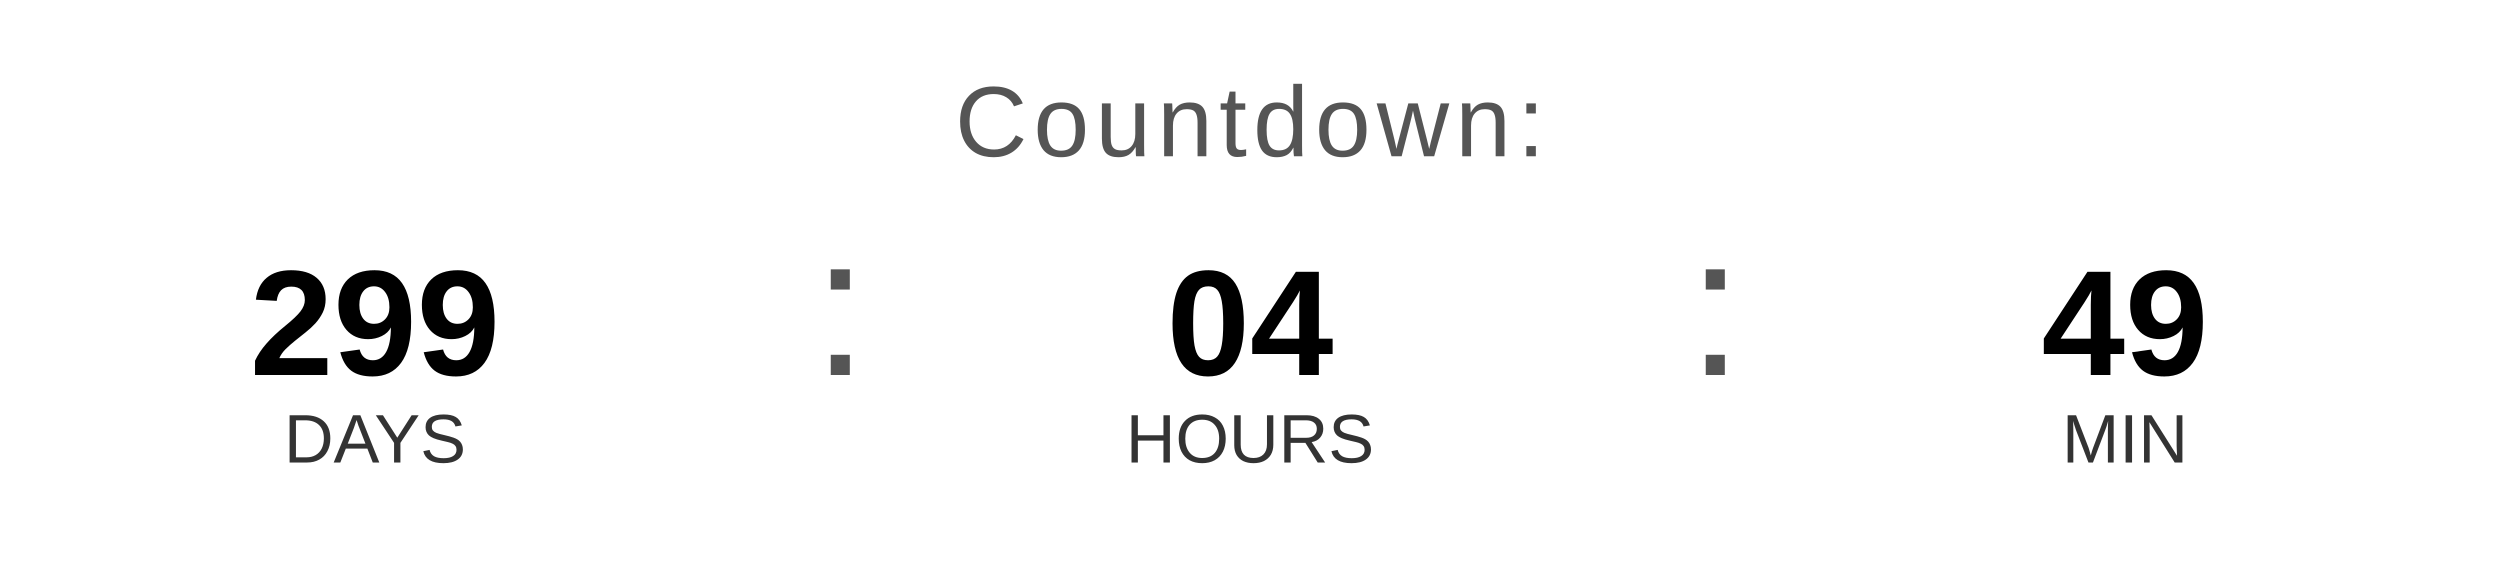
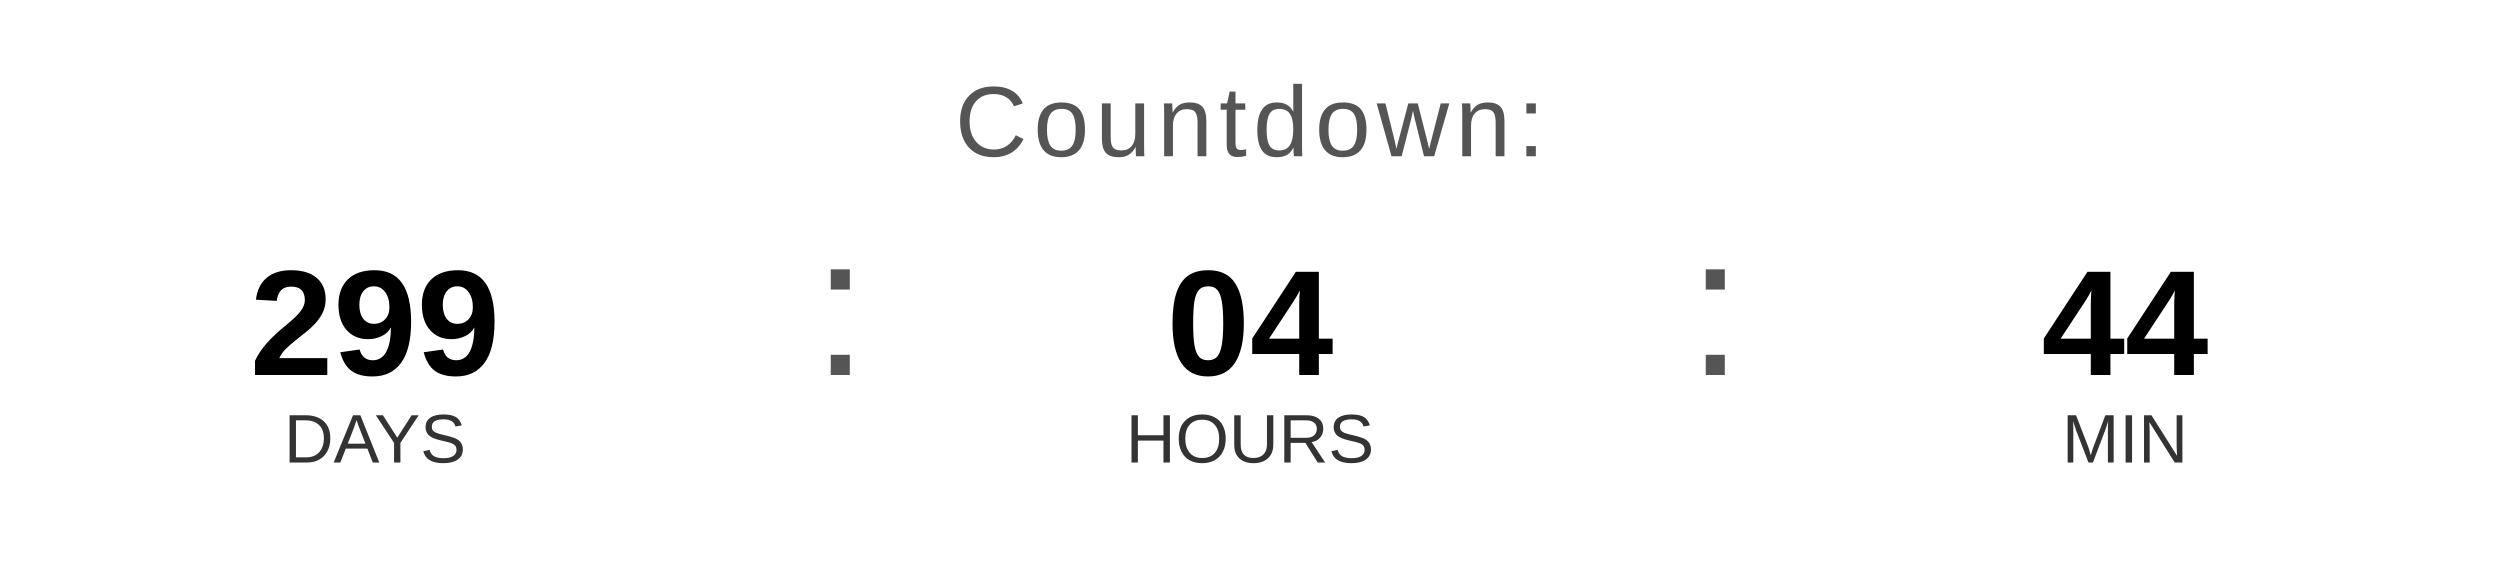
<svg xmlns="http://www.w3.org/2000/svg" width="400" height="90" viewBox="0 0 400 90">
  <text x="200" y="25" font-family="Arial, Helvetica, sans-serif" font-size="16" fill="#555555" text-anchor="middle" letter-spacing="1">
    Countdown:
  </text>
  <text x="60" y="60" font-family="Arial, Helvetica, sans-serif" font-size="24" font-weight="bold" fill="#000000" text-anchor="middle">299</text>
  <text x="60" y="74" font-family="Arial, Helvetica, sans-serif" font-size="11" fill="#333333" text-anchor="middle">DAYS</text>
  <text x="130" y="60" font-family="Arial, sans-serif" font-size="32" fill="#555555">:</text>
  <text x="200" y="60" font-family="Arial, Helvetica, sans-serif" font-size="24" font-weight="bold" fill="#000000" text-anchor="middle">04</text>
  <text x="200" y="74" font-family="Arial, Helvetica, sans-serif" font-size="11" fill="#333333" text-anchor="middle">HOURS</text>
  <text x="270" y="60" font-family="Arial, sans-serif" font-size="32" fill="#555555">:</text>
-   <text x="340" y="60" font-family="Arial, Helvetica, sans-serif" font-size="24" font-weight="bold" fill="#000000" text-anchor="middle">49</text>
+   <text x="340" y="60" font-family="Arial, Helvetica, sans-serif" font-size="24" font-weight="bold" fill="#000000" text-anchor="middle">44</text>
  <text x="340" y="74" font-family="Arial, Helvetica, sans-serif" font-size="11" fill="#333333" text-anchor="middle">MIN</text>
</svg>
